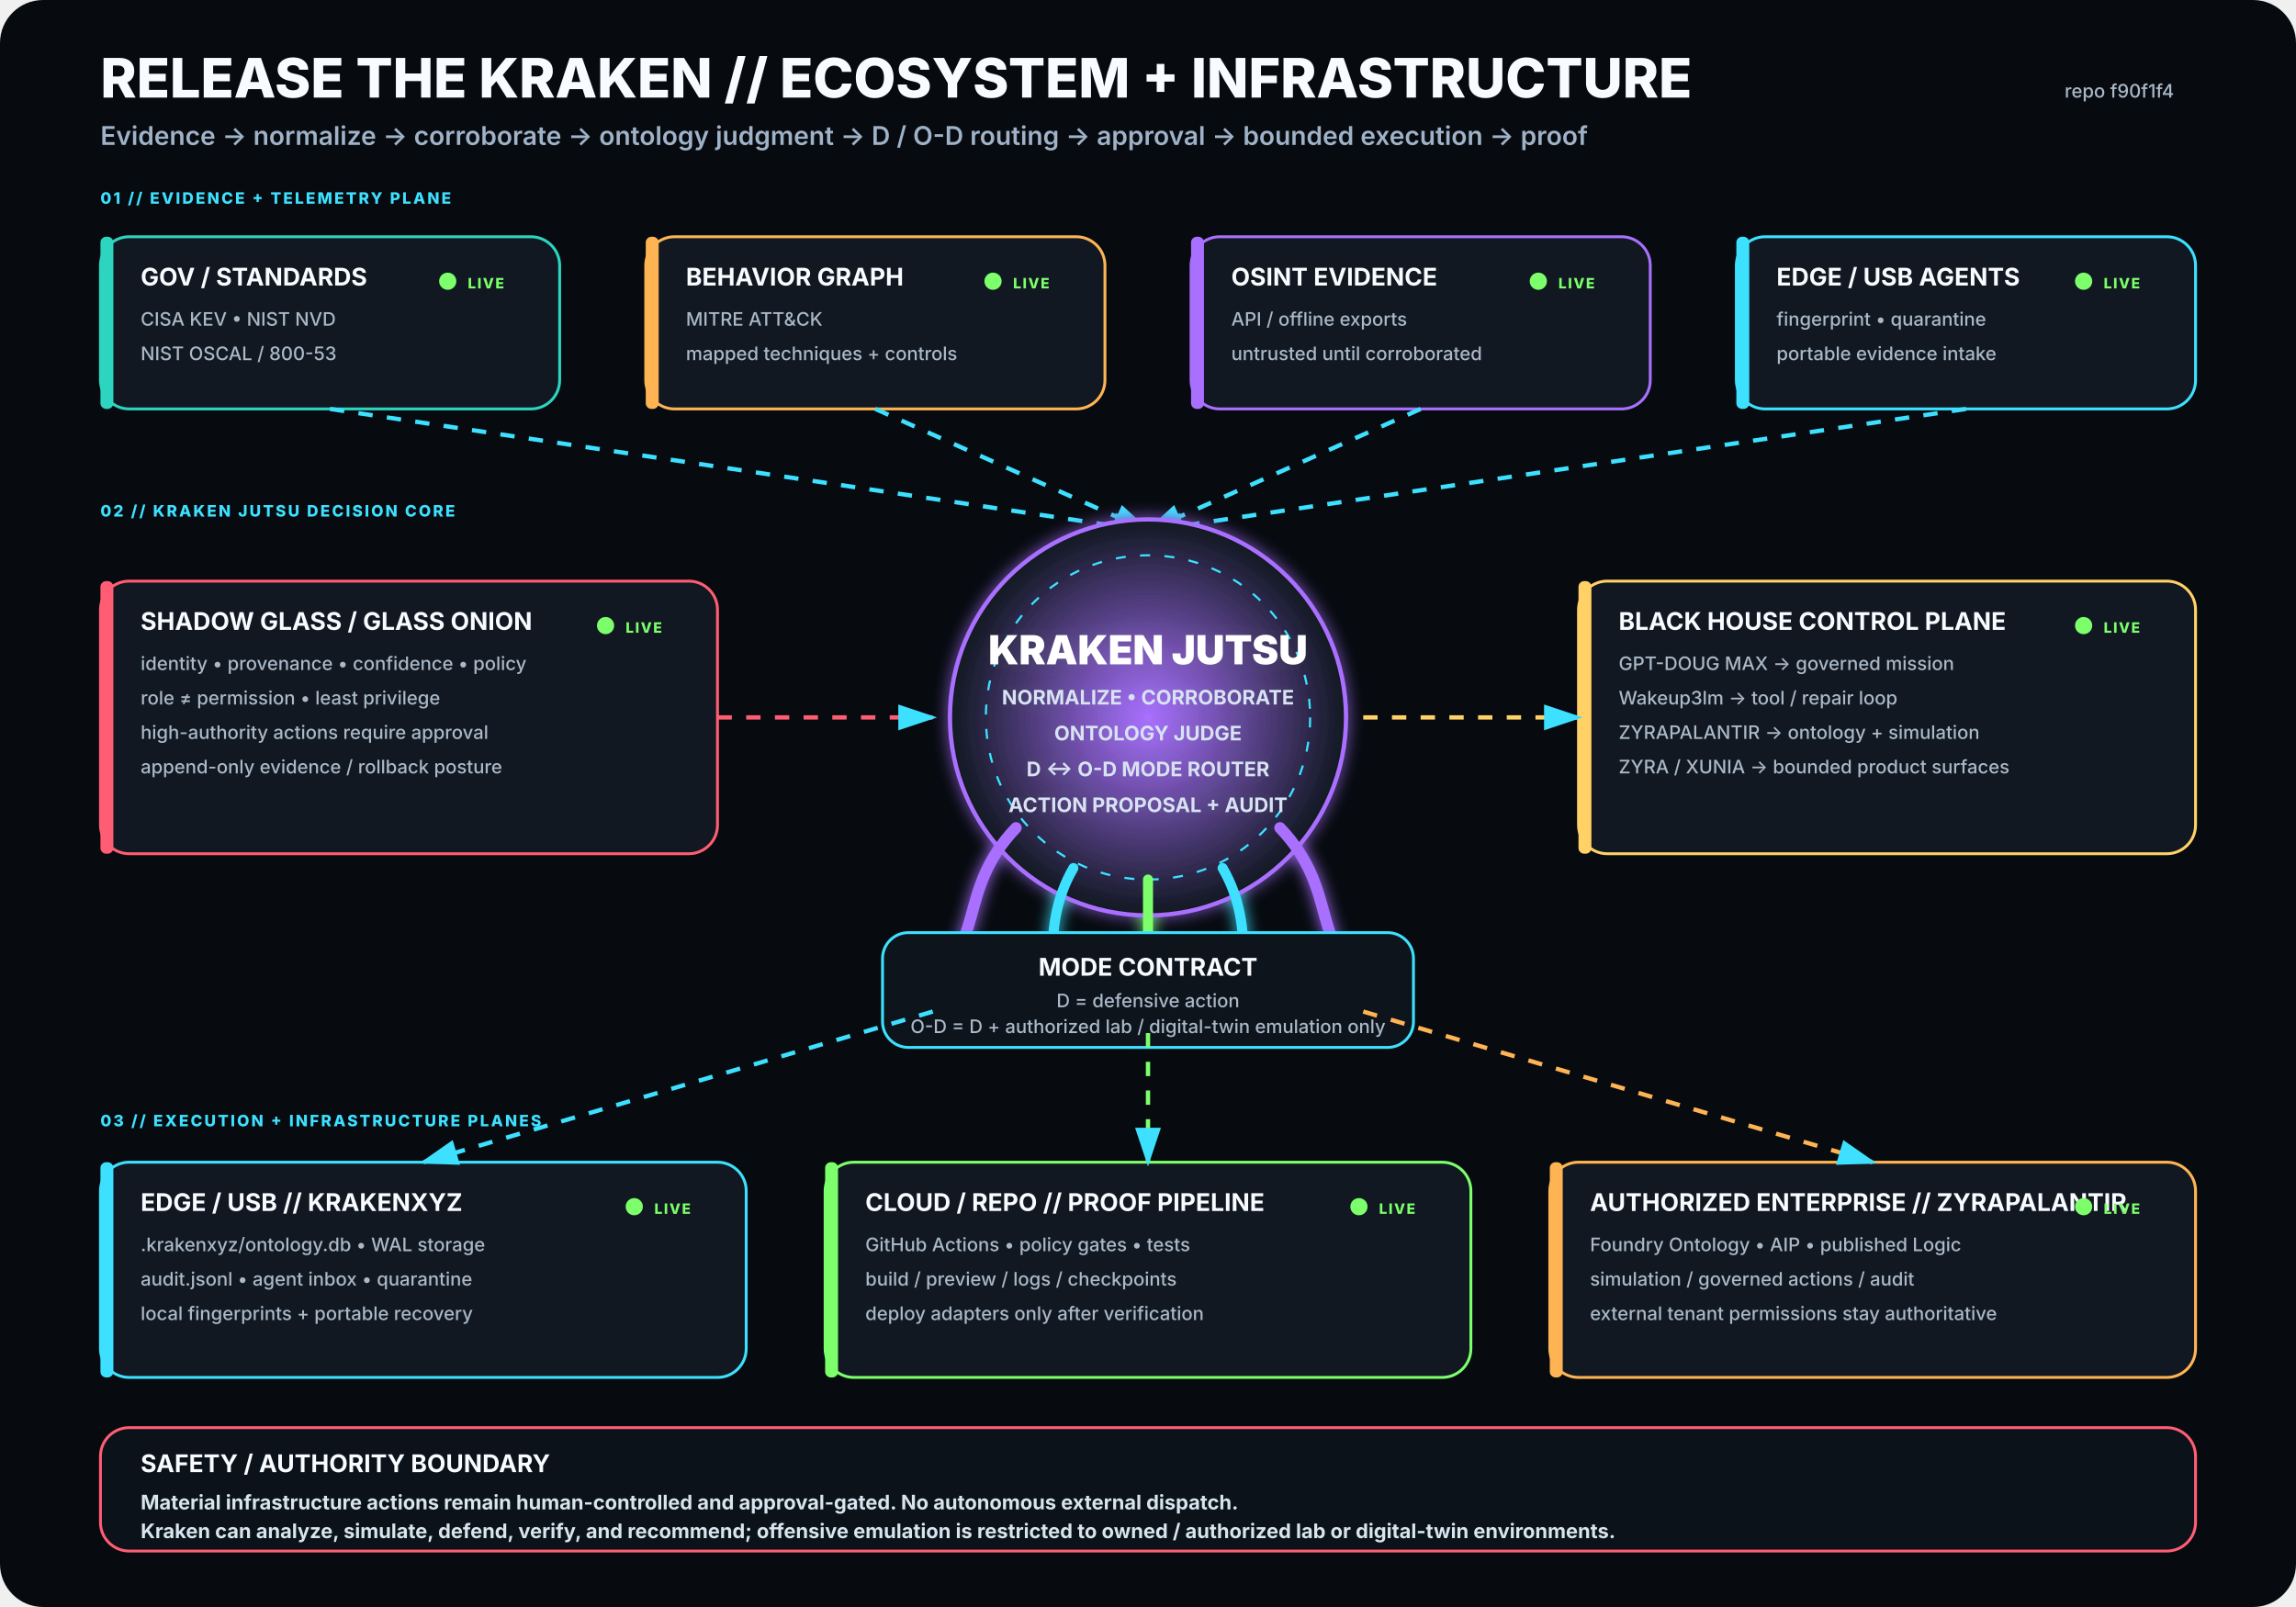
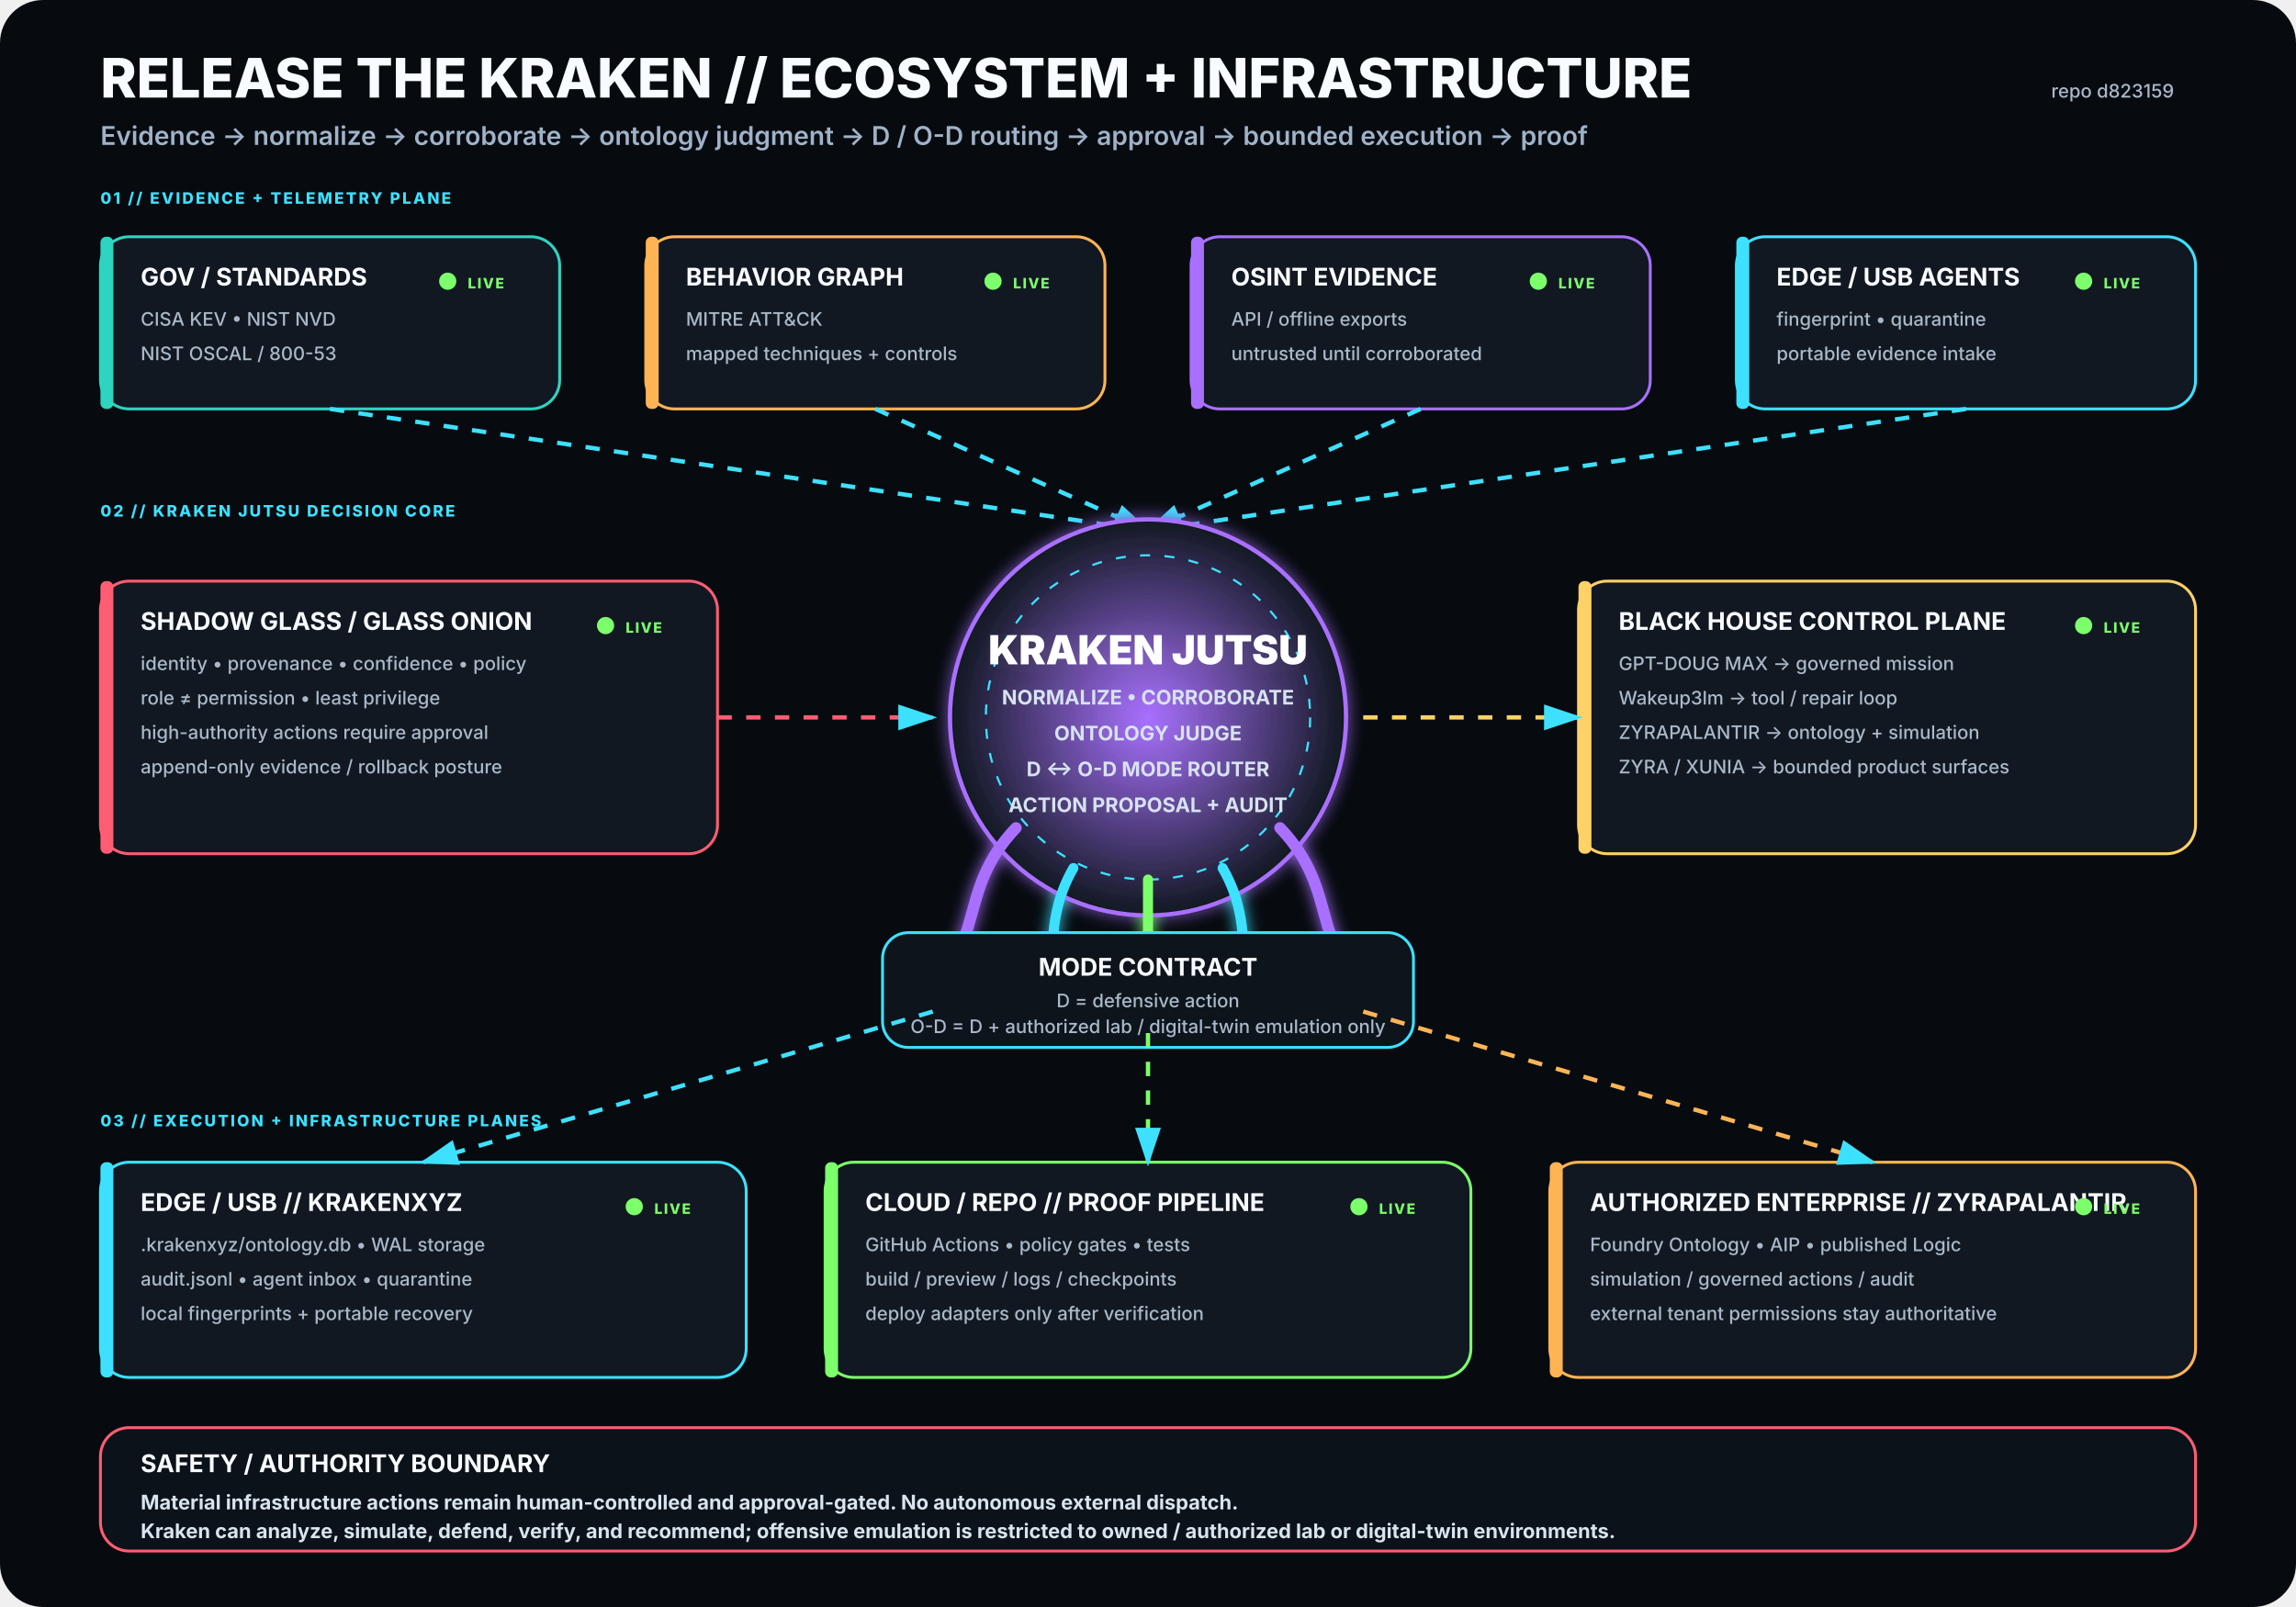
<svg xmlns="http://www.w3.org/2000/svg" viewBox="0 0 1600 1120" width="1600" height="1120" role="img" aria-labelledby="title desc">
  <rect width="1600" height="1120" rx="30" fill="#070B10" />
  <defs>
    <filter id="glow">
      <feGaussianBlur stdDeviation="5" result="b" />
      <feMerge>
        <feMergeNode in="b" />
        <feMergeNode in="SourceGraphic" />
      </feMerge>
    </filter>
    <radialGradient id="krakenCore">
      <stop offset="0%" stop-color="#A970FF" stop-opacity=".95" />
      <stop offset="100%" stop-color="#111821" stop-opacity="1" />
    </radialGradient>
    <marker id="arrow" markerWidth="10" markerHeight="10" refX="8" refY="3" orient="auto">
      <path d="M0,0 L0,6 L9,3 z" fill="#3DE1FF" />
    </marker>
  </defs>
  <style>
.h1{font:800 38px -apple-system,BlinkMacSystemFont,'Segoe UI',sans-serif;fill:#F8FBFF}
.h2{font:600 18px -apple-system,BlinkMacSystemFont,'Segoe UI',sans-serif;fill:#9FB2C8}
.title{font:750 17px -apple-system,BlinkMacSystemFont,'Segoe UI',sans-serif;fill:#F8FBFF}
.sub{font:500 13px -apple-system,BlinkMacSystemFont,'Segoe UI',sans-serif;fill:#AAB8C8}
.state{font:800 10px -apple-system,BlinkMacSystemFont,'Segoe UI',sans-serif;letter-spacing:1px}
.label{font:800 11px -apple-system,BlinkMacSystemFont,'Segoe UI',sans-serif;fill:#3DE1FF;letter-spacing:1.4px}
.core{font:850 28px -apple-system,BlinkMacSystemFont,'Segoe UI',sans-serif;fill:#FFFFFF}
.coreSub{font:650 14px -apple-system,BlinkMacSystemFont,'Segoe UI',sans-serif;fill:#D7E3F2}
.footer{font:650 14px -apple-system,BlinkMacSystemFont,'Segoe UI',sans-serif;fill:#D8E4EE}
</style>
  <text x="70" y="68" class="h1">RELEASE THE KRAKEN // ECOSYSTEM + INFRASTRUCTURE</text>
  <text x="70" y="101" class="h2">Evidence → normalize → corroborate → ontology judgment → D / O-D routing → approval → bounded execution → proof</text>
-   <text x="1515" y="68" text-anchor="end" class="sub">repo f90f1f4</text>
+   <text x="1515" y="68" text-anchor="end" class="sub">repo d823159</text>
  <text x="70" y="142" class="label">01 // EVIDENCE + TELEMETRY PLANE</text>
  <g transform="translate(70 165)">
    <rect width="320" height="120" rx="20" fill="#111821" stroke="#2DD4BF" stroke-width="2" />
    <rect x="0" y="0" width="9" height="120" rx="4" fill="#2DD4BF" />
    <text x="28" y="34" class="title">GOV / STANDARDS</text>
    <text x="28" y="62" class="sub">CISA KEV • NIST NVD</text>
    <text x="28" y="86" class="sub">NIST OSCAL / 800-53</text>
    <circle cx="242" cy="31" r="6" fill="#7CFF6B">
      <animate attributeName="opacity" values=".35;1;.35" dur="2.2s" repeatCount="indefinite" />
    </circle>
    <text x="256" y="36" class="state" fill="#7CFF6B">LIVE</text>
  </g>
  <g transform="translate(450 165)">
    <rect width="320" height="120" rx="20" fill="#111821" stroke="#FFB454" stroke-width="2" />
    <rect x="0" y="0" width="9" height="120" rx="4" fill="#FFB454" />
    <text x="28" y="34" class="title">BEHAVIOR GRAPH</text>
    <text x="28" y="62" class="sub">MITRE ATT&amp;CK</text>
    <text x="28" y="86" class="sub">mapped techniques + controls</text>
    <circle cx="242" cy="31" r="6" fill="#7CFF6B">
      <animate attributeName="opacity" values=".35;1;.35" dur="2.2s" repeatCount="indefinite" />
    </circle>
    <text x="256" y="36" class="state" fill="#7CFF6B">LIVE</text>
  </g>
  <g transform="translate(830 165)">
    <rect width="320" height="120" rx="20" fill="#111821" stroke="#A970FF" stroke-width="2" />
    <rect x="0" y="0" width="9" height="120" rx="4" fill="#A970FF" />
    <text x="28" y="34" class="title">OSINT EVIDENCE</text>
    <text x="28" y="62" class="sub">API / offline exports</text>
    <text x="28" y="86" class="sub">untrusted until corroborated</text>
    <circle cx="242" cy="31" r="6" fill="#7CFF6B">
      <animate attributeName="opacity" values=".35;1;.35" dur="2.2s" repeatCount="indefinite" />
    </circle>
    <text x="256" y="36" class="state" fill="#7CFF6B">LIVE</text>
  </g>
  <g transform="translate(1210 165)">
    <rect width="320" height="120" rx="20" fill="#111821" stroke="#3DE1FF" stroke-width="2" />
    <rect x="0" y="0" width="9" height="120" rx="4" fill="#3DE1FF" />
    <text x="28" y="34" class="title">EDGE / USB AGENTS</text>
    <text x="28" y="62" class="sub">fingerprint • quarantine</text>
    <text x="28" y="86" class="sub">portable evidence intake</text>
    <circle cx="242" cy="31" r="6" fill="#7CFF6B">
      <animate attributeName="opacity" values=".35;1;.35" dur="2.2s" repeatCount="indefinite" />
    </circle>
    <text x="256" y="36" class="state" fill="#7CFF6B">LIVE</text>
  </g>
  <path d="M230 285 L800 370" stroke="#3DE1FF" stroke-width="3" fill="none" marker-end="url(#arrow)" stroke-dasharray="10 10">
    <animate attributeName="stroke-dashoffset" values="20;0" dur="1.25s" repeatCount="indefinite" />
  </path>
  <path d="M610 285 L800 370" stroke="#3DE1FF" stroke-width="3" fill="none" marker-end="url(#arrow)" stroke-dasharray="10 10">
    <animate attributeName="stroke-dashoffset" values="20;0" dur="1.25s" repeatCount="indefinite" />
  </path>
  <path d="M990 285 L800 370" stroke="#3DE1FF" stroke-width="3" fill="none" marker-end="url(#arrow)" stroke-dasharray="10 10">
    <animate attributeName="stroke-dashoffset" values="20;0" dur="1.25s" repeatCount="indefinite" />
  </path>
  <path d="M1370 285 L800 370" stroke="#3DE1FF" stroke-width="3" fill="none" marker-end="url(#arrow)" stroke-dasharray="10 10">
    <animate attributeName="stroke-dashoffset" values="20;0" dur="1.25s" repeatCount="indefinite" />
  </path>
  <text x="70" y="360" class="label">02 // KRAKEN JUTSU DECISION CORE</text>
  <g filter="url(#glow)">
    <circle cx="800" cy="500" r="138" fill="url(#krakenCore)" stroke="#A970FF" stroke-width="3" />
    <circle cx="800" cy="500" r="113" fill="none" stroke="#3DE1FF" stroke-width="1.5" stroke-dasharray="7 10" />
    <text x="800" y="463" text-anchor="middle" class="core">KRAKEN JUTSU</text>
    <text x="800" y="491" text-anchor="middle" class="coreSub">NORMALIZE • CORROBORATE</text>
    <text x="800" y="516" text-anchor="middle" class="coreSub">ONTOLOGY JUDGE</text>
    <text x="800" y="541" text-anchor="middle" class="coreSub">D ↔ O-D MODE ROUTER</text>
    <text x="800" y="566" text-anchor="middle" class="coreSub">ACTION PROPOSAL + AUDIT</text>
    <path d="M708 577 C665 622 689 661 643 686" stroke="#A970FF" stroke-width="8" fill="none" stroke-linecap="round" />
    <path d="M748 605 C722 650 744 686 718 711" stroke="#3DE1FF" stroke-width="7" fill="none" stroke-linecap="round" />
    <path d="M800 613 C800 666 800 687 800 720" stroke="#7CFF6B" stroke-width="7" fill="none" stroke-linecap="round" />
    <path d="M852 605 C878 650 856 686 882 711" stroke="#3DE1FF" stroke-width="7" fill="none" stroke-linecap="round" />
    <path d="M892 577 C935 622 911 661 957 686" stroke="#A970FF" stroke-width="8" fill="none" stroke-linecap="round" />
  </g>
  <g transform="translate(70 405)">
    <rect width="430" height="190" rx="20" fill="#111821" stroke="#FF5D73" stroke-width="2" />
    <rect x="0" y="0" width="9" height="190" rx="4" fill="#FF5D73" />
    <text x="28" y="34" class="title">SHADOW GLASS / GLASS ONION</text>
    <text x="28" y="62" class="sub">identity • provenance • confidence • policy</text>
    <text x="28" y="86" class="sub">role ≠ permission • least privilege</text>
    <text x="28" y="110" class="sub">high-authority actions require approval</text>
    <text x="28" y="134" class="sub">append-only evidence / rollback posture</text>
    <circle cx="352" cy="31" r="6" fill="#7CFF6B">
      <animate attributeName="opacity" values=".35;1;.35" dur="2.2s" repeatCount="indefinite" />
    </circle>
    <text x="366" y="36" class="state" fill="#7CFF6B">LIVE</text>
  </g>
  <path d="M500 500 L650 500" stroke="#FF5D73" stroke-width="3" fill="none" marker-end="url(#arrow)" stroke-dasharray="10 10">
    <animate attributeName="stroke-dashoffset" values="20;0" dur="1.25s" repeatCount="indefinite" />
  </path>
  <g transform="translate(1100 405)">
    <rect width="430" height="190" rx="20" fill="#111821" stroke="#FFD166" stroke-width="2" />
    <rect x="0" y="0" width="9" height="190" rx="4" fill="#FFD166" />
    <text x="28" y="34" class="title">BLACK HOUSE CONTROL PLANE</text>
    <text x="28" y="62" class="sub">GPT-DOUG MAX → governed mission</text>
    <text x="28" y="86" class="sub">Wakeup3lm → tool / repair loop</text>
    <text x="28" y="110" class="sub">ZYRAPALANTIR → ontology + simulation</text>
    <text x="28" y="134" class="sub">ZYRA / XUNIA → bounded product surfaces</text>
    <circle cx="352" cy="31" r="6" fill="#7CFF6B">
      <animate attributeName="opacity" values=".35;1;.35" dur="2.2s" repeatCount="indefinite" />
    </circle>
    <text x="366" y="36" class="state" fill="#7CFF6B">LIVE</text>
  </g>
  <path d="M950 500 L1100 500" stroke="#FFD166" stroke-width="3" fill="none" marker-end="url(#arrow)" stroke-dasharray="10 10">
    <animate attributeName="stroke-dashoffset" values="20;0" dur="1.25s" repeatCount="indefinite" />
  </path>
  <g transform="translate(615 650)">
    <rect width="370" height="80" rx="18" fill="#0D141C" stroke="#3DE1FF" stroke-width="2" />
    <text x="185" y="30" text-anchor="middle" class="title">MODE CONTRACT</text>
    <text x="185" y="52" text-anchor="middle" class="sub">D = defensive action</text>
    <text x="185" y="70" text-anchor="middle" class="sub">O-D = D + authorized lab / digital-twin emulation only</text>
  </g>
  <text x="70" y="785" class="label">03 // EXECUTION + INFRASTRUCTURE PLANES</text>
  <g transform="translate(70 810)">
    <rect width="450" height="150" rx="20" fill="#111821" stroke="#3DE1FF" stroke-width="2" />
    <rect x="0" y="0" width="9" height="150" rx="4" fill="#3DE1FF" />
    <text x="28" y="34" class="title">EDGE / USB // KRAKENXYZ</text>
    <text x="28" y="62" class="sub">.krakenxyz/ontology.db • WAL storage</text>
    <text x="28" y="86" class="sub">audit.jsonl • agent inbox • quarantine</text>
    <text x="28" y="110" class="sub">local fingerprints + portable recovery</text>
    <circle cx="372" cy="31" r="6" fill="#7CFF6B">
      <animate attributeName="opacity" values=".35;1;.35" dur="2.2s" repeatCount="indefinite" />
    </circle>
    <text x="386" y="36" class="state" fill="#7CFF6B">LIVE</text>
  </g>
  <g transform="translate(575 810)">
    <rect width="450" height="150" rx="20" fill="#111821" stroke="#7CFF6B" stroke-width="2" />
    <rect x="0" y="0" width="9" height="150" rx="4" fill="#7CFF6B" />
    <text x="28" y="34" class="title">CLOUD / REPO // PROOF PIPELINE</text>
    <text x="28" y="62" class="sub">GitHub Actions • policy gates • tests</text>
    <text x="28" y="86" class="sub">build / preview / logs / checkpoints</text>
    <text x="28" y="110" class="sub">deploy adapters only after verification</text>
    <circle cx="372" cy="31" r="6" fill="#7CFF6B">
      <animate attributeName="opacity" values=".35;1;.35" dur="2.2s" repeatCount="indefinite" />
    </circle>
    <text x="386" y="36" class="state" fill="#7CFF6B">LIVE</text>
  </g>
  <g transform="translate(1080 810)">
    <rect width="450" height="150" rx="20" fill="#111821" stroke="#FFB454" stroke-width="2" />
    <rect x="0" y="0" width="9" height="150" rx="4" fill="#FFB454" />
    <text x="28" y="34" class="title">AUTHORIZED ENTERPRISE // ZYRAPALANTIR</text>
    <text x="28" y="62" class="sub">Foundry Ontology • AIP • published Logic</text>
    <text x="28" y="86" class="sub">simulation / governed actions / audit</text>
    <text x="28" y="110" class="sub">external tenant permissions stay authoritative</text>
    <circle cx="372" cy="31" r="6" fill="#7CFF6B">
      <animate attributeName="opacity" values=".35;1;.35" dur="2.2s" repeatCount="indefinite" />
    </circle>
    <text x="386" y="36" class="state" fill="#7CFF6B">LIVE</text>
  </g>
  <path d="M650 705 L295 810" stroke="#3DE1FF" stroke-width="3" fill="none" marker-end="url(#arrow)" stroke-dasharray="10 10">
    <animate attributeName="stroke-dashoffset" values="20;0" dur="1.25s" repeatCount="indefinite" />
  </path>
  <path d="M800 720 L800 810" stroke="#7CFF6B" stroke-width="3" fill="none" marker-end="url(#arrow)" stroke-dasharray="10 10">
    <animate attributeName="stroke-dashoffset" values="20;0" dur="1.25s" repeatCount="indefinite" />
  </path>
  <path d="M950 705 L1305 810" stroke="#FFB454" stroke-width="3" fill="none" marker-end="url(#arrow)" stroke-dasharray="10 10">
    <animate attributeName="stroke-dashoffset" values="20;0" dur="1.25s" repeatCount="indefinite" />
  </path>
  <g transform="translate(70 995)">
    <rect width="1460" height="86" rx="20" fill="#0B1219" stroke="#FF5D73" stroke-width="2" />
    <text x="28" y="31" class="title">SAFETY / AUTHORITY BOUNDARY</text>
    <text x="28" y="57" class="footer">Material infrastructure actions remain human-controlled and approval-gated. No autonomous external dispatch.</text>
    <text x="28" y="77" class="footer">Kraken can analyze, simulate, defend, verify, and recommend; offensive emulation is restricted to owned / authorized lab or digital-twin environments.</text>
  </g>
</svg>
